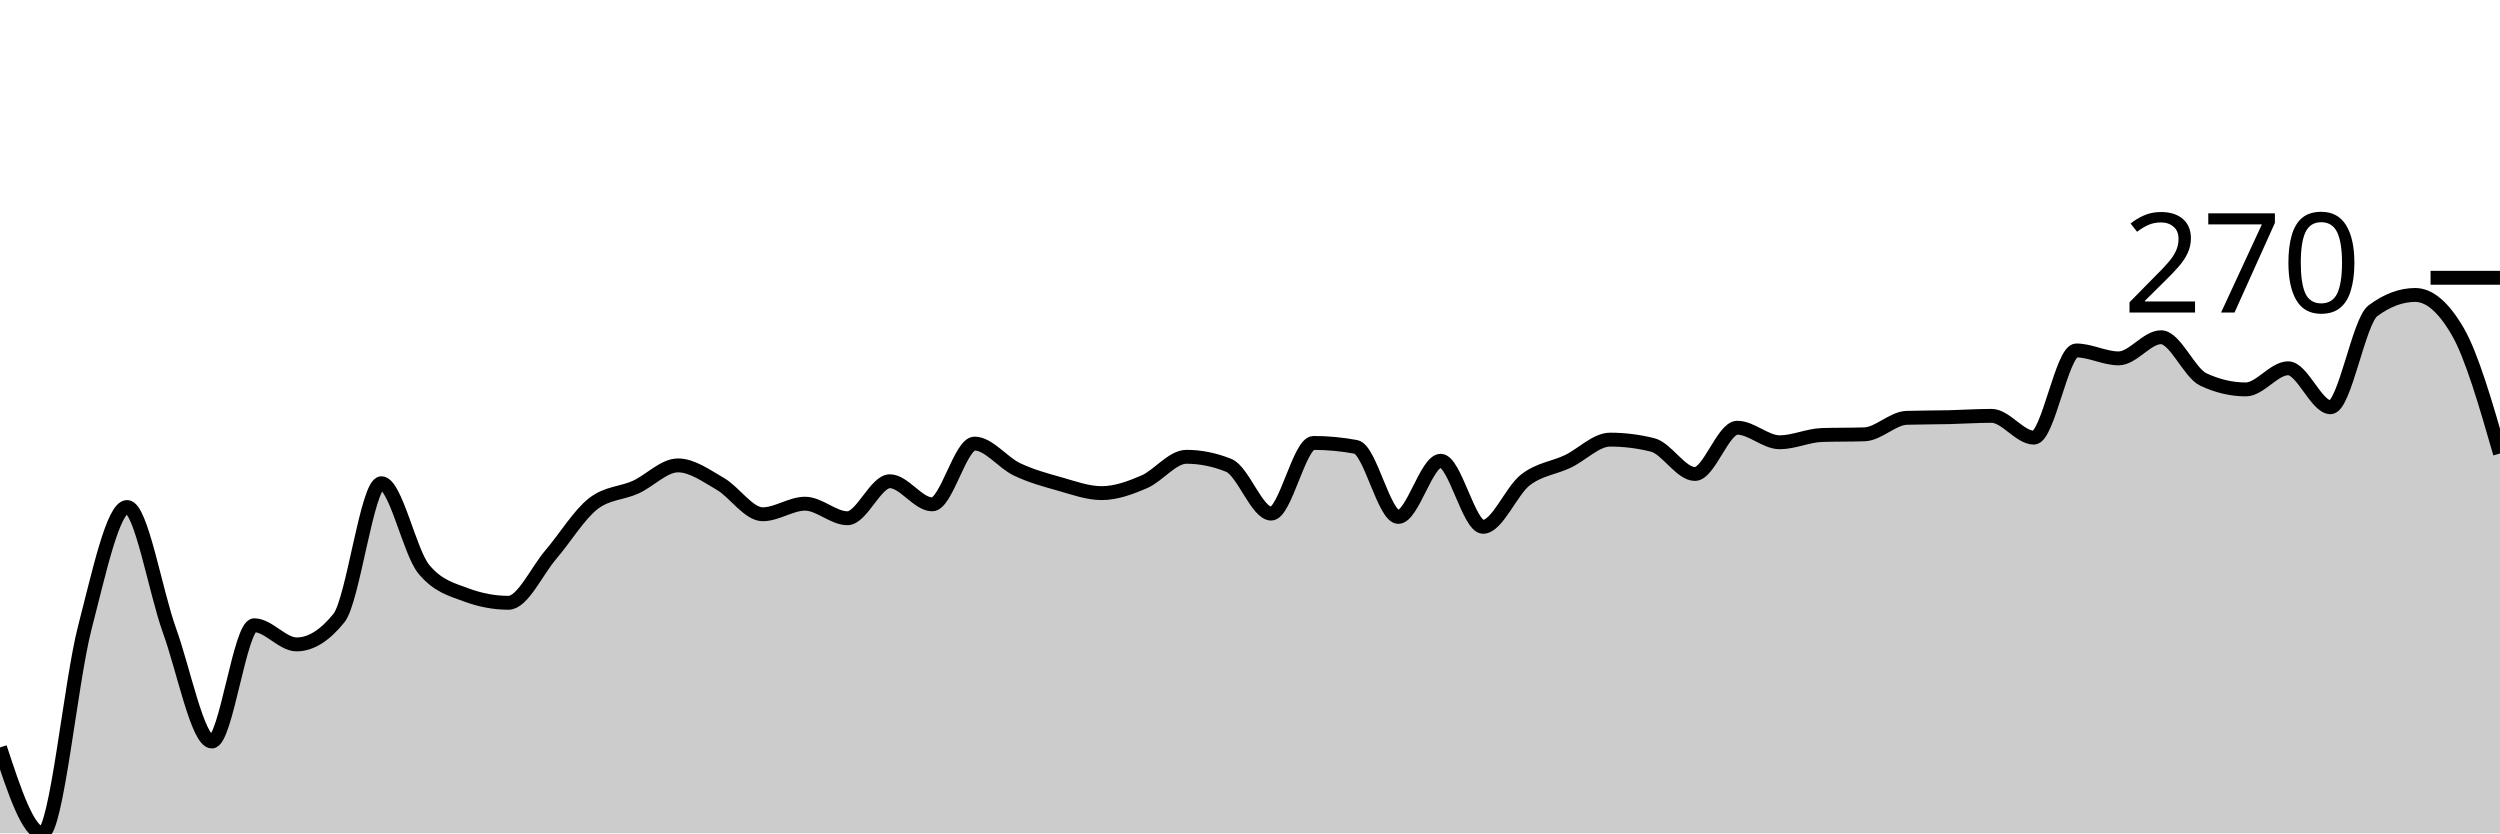
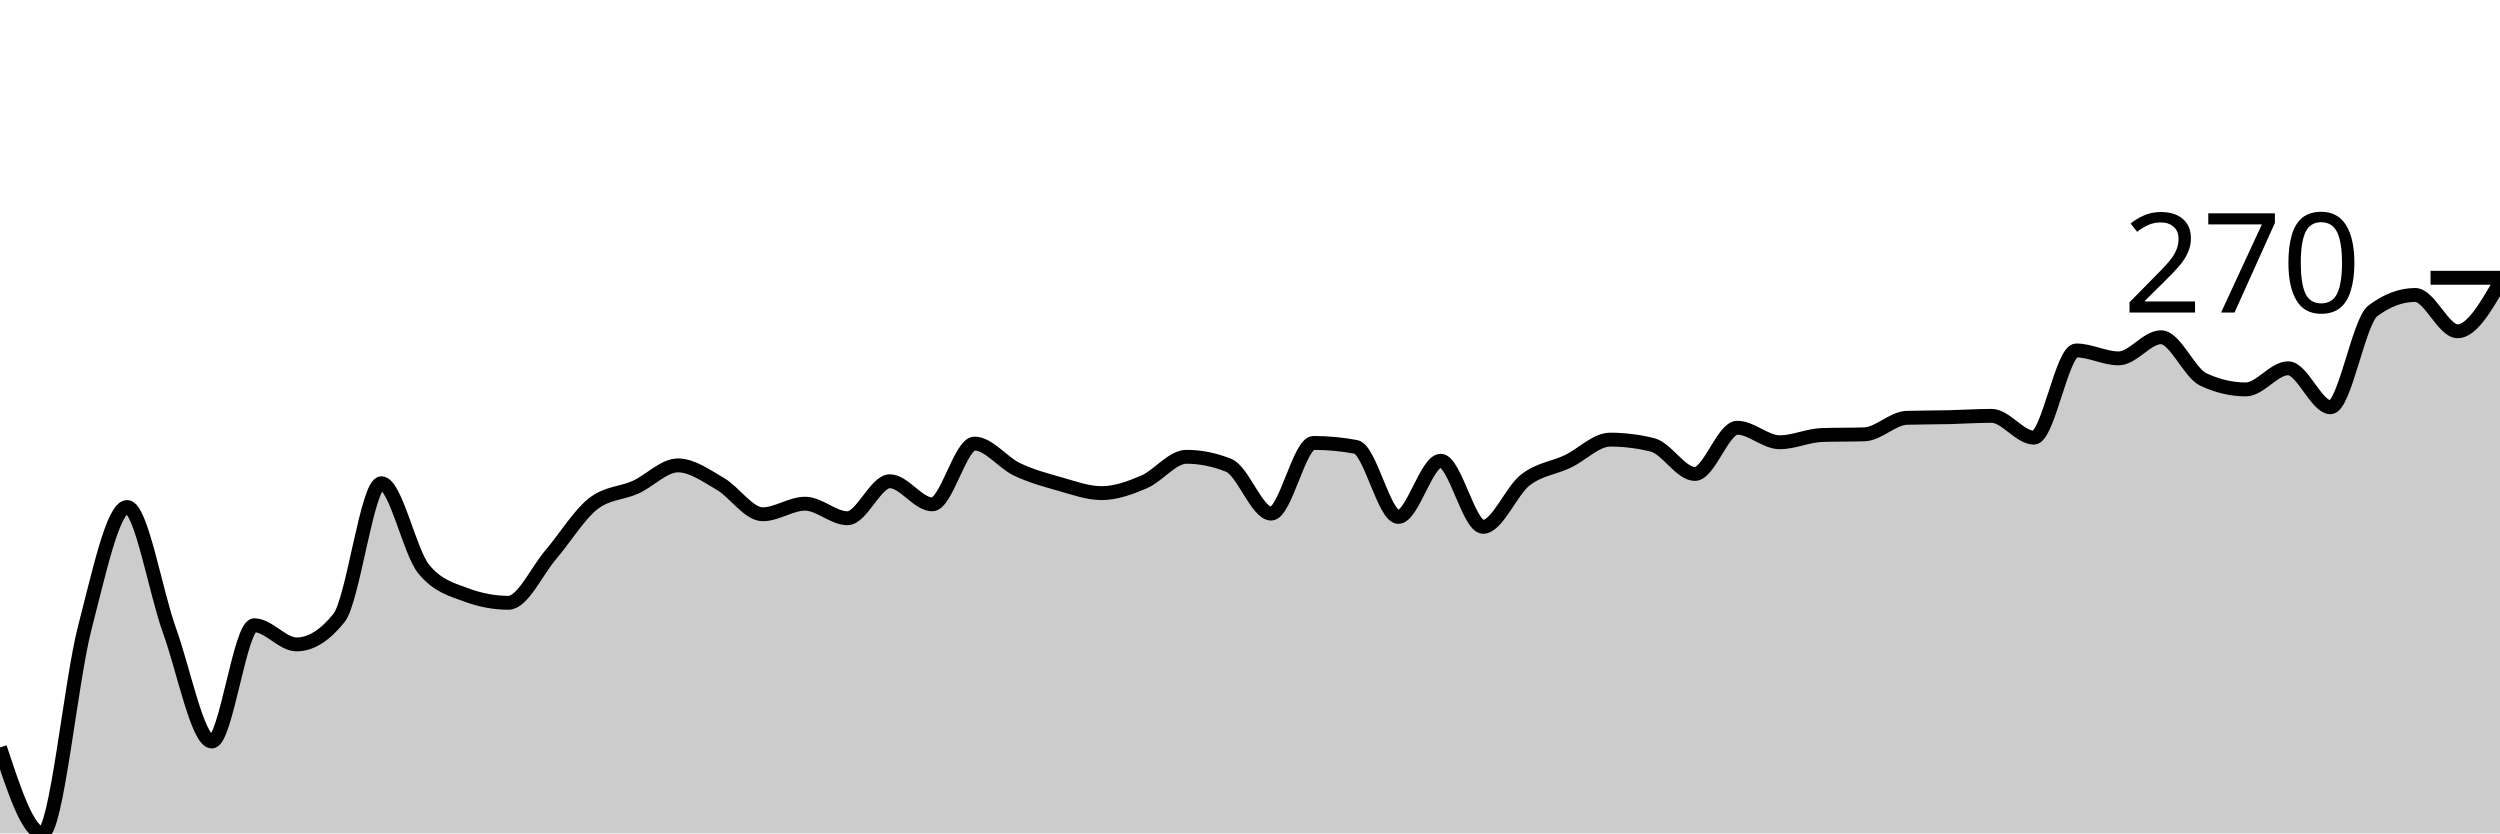
<svg xmlns="http://www.w3.org/2000/svg" viewBox="0 0 180 60">
  <g transform="translate(0,20)">
-     <path class="area" fill="rgba(0, 0, 0, 0.2)" d="M0,33.817C1.017,36.908,2.034,40,3.051,40C4.068,40,5.085,29.124,6.102,25.208C7.119,21.292,8.136,16.504,9.153,16.504C10.169,16.504,11.186,22.584,12.203,25.398C13.22,28.212,14.237,33.389,15.254,33.389C16.271,33.389,17.288,25.018,18.305,25.018C19.322,25.018,20.339,26.397,21.356,26.397C22.373,26.397,23.39,25.763,24.407,24.495C25.424,23.226,26.441,14.792,27.458,14.792C28.475,14.792,29.492,19.738,30.508,20.975C31.525,22.212,32.542,22.449,33.559,22.83C34.576,23.21,35.593,23.401,36.61,23.401C37.627,23.401,38.644,21.118,39.661,19.929C40.678,18.74,41.695,17.059,42.712,16.266C43.729,15.474,44.746,15.537,45.763,15.077C46.78,14.618,47.797,13.508,48.814,13.508C49.831,13.508,50.847,14.253,51.864,14.839C52.881,15.426,53.898,17.027,54.915,17.027C55.932,17.027,56.949,16.266,57.966,16.266C58.983,16.266,60,17.313,61.017,17.313C62.034,17.313,63.051,14.649,64.068,14.649C65.085,14.649,66.102,16.314,67.119,16.314C68.136,16.314,69.153,11.938,70.169,11.938C71.186,11.938,72.203,13.31,73.22,13.793C74.237,14.277,75.254,14.554,76.271,14.839C77.288,15.125,78.305,15.505,79.322,15.505C80.339,15.505,81.356,15.133,82.373,14.697C83.39,14.261,84.407,12.889,85.424,12.889C86.441,12.889,87.458,13.096,88.475,13.508C89.492,13.92,90.508,16.98,91.525,16.98C92.542,16.98,93.559,11.891,94.576,11.891C95.593,11.891,96.61,11.986,97.627,12.176C98.644,12.366,99.661,17.218,100.678,17.218C101.695,17.218,102.712,13.175,103.729,13.175C104.746,13.175,105.763,17.931,106.78,17.931C107.797,17.931,108.814,15.339,109.831,14.554C110.847,13.769,111.864,13.706,112.881,13.222C113.898,12.739,114.915,11.653,115.932,11.653C116.949,11.653,117.966,11.78,118.983,12.033C120,12.287,121.017,14.126,122.034,14.126C123.051,14.126,124.068,10.797,125.085,10.797C126.102,10.797,127.119,11.843,128.136,11.843C129.153,11.843,130.169,11.352,131.186,11.32C132.203,11.288,133.22,11.304,134.237,11.272C135.254,11.241,136.271,10.115,137.288,10.083C138.305,10.052,139.322,10.059,140.339,10.036C141.356,10.012,142.373,9.941,143.39,9.941C144.407,9.941,145.424,11.51,146.441,11.51C147.458,11.51,148.475,5.232,149.492,5.232C150.508,5.232,151.525,5.803,152.542,5.803C153.559,5.803,154.576,4.281,155.593,4.281C156.61,4.281,157.627,6.849,158.644,7.325C159.661,7.8,160.678,8.038,161.695,8.038C162.712,8.038,163.729,6.516,164.746,6.516C165.763,6.516,166.78,9.322,167.797,9.322C168.814,9.322,169.831,3.139,170.847,2.378C171.864,1.617,172.881,1.237,173.898,1.237C174.915,1.237,175.932,2.109,176.949,3.853C177.966,5.597,178.983,9.124,180,12.652L180,40C178.983,40,177.966,40,176.949,40C175.932,40,174.915,40,173.898,40C172.881,40,171.864,40,170.847,40C169.831,40,168.814,40,167.797,40C166.78,40,165.763,40,164.746,40C163.729,40,162.712,40,161.695,40C160.678,40,159.661,40,158.644,40C157.627,40,156.61,40,155.593,40C154.576,40,153.559,40,152.542,40C151.525,40,150.508,40,149.492,40C148.475,40,147.458,40,146.441,40C145.424,40,144.407,40,143.39,40C142.373,40,141.356,40,140.339,40C139.322,40,138.305,40,137.288,40C136.271,40,135.254,40,134.237,40C133.22,40,132.203,40,131.186,40C130.169,40,129.153,40,128.136,40C127.119,40,126.102,40,125.085,40C124.068,40,123.051,40,122.034,40C121.017,40,120,40,118.983,40C117.966,40,116.949,40,115.932,40C114.915,40,113.898,40,112.881,40C111.864,40,110.847,40,109.831,40C108.814,40,107.797,40,106.78,40C105.763,40,104.746,40,103.729,40C102.712,40,101.695,40,100.678,40C99.661,40,98.644,40,97.627,40C96.61,40,95.593,40,94.576,40C93.559,40,92.542,40,91.525,40C90.508,40,89.492,40,88.475,40C87.458,40,86.441,40,85.424,40C84.407,40,83.39,40,82.373,40C81.356,40,80.339,40,79.322,40C78.305,40,77.288,40,76.271,40C75.254,40,74.237,40,73.22,40C72.203,40,71.186,40,70.169,40C69.153,40,68.136,40,67.119,40C66.102,40,65.085,40,64.068,40C63.051,40,62.034,40,61.017,40C60,40,58.983,40,57.966,40C56.949,40,55.932,40,54.915,40C53.898,40,52.881,40,51.864,40C50.847,40,49.831,40,48.814,40C47.797,40,46.78,40,45.763,40C44.746,40,43.729,40,42.712,40C41.695,40,40.678,40,39.661,40C38.644,40,37.627,40,36.61,40C35.593,40,34.576,40,33.559,40C32.542,40,31.525,40,30.508,40C29.492,40,28.475,40,27.458,40C26.441,40,25.424,40,24.407,40C23.39,40,22.373,40,21.356,40C20.339,40,19.322,40,18.305,40C17.288,40,16.271,40,15.254,40C14.237,40,13.22,40,12.203,40C11.186,40,10.169,40,9.153,40C8.136,40,7.119,40,6.102,40C5.085,40,4.068,40,3.051,40C2.034,40,1.017,40,0,40Z" />
-     <path class="line" stroke="black" fill="none" d="M0,33.817C1.017,36.908,2.034,40,3.051,40C4.068,40,5.085,29.124,6.102,25.208C7.119,21.292,8.136,16.504,9.153,16.504C10.169,16.504,11.186,22.584,12.203,25.398C13.22,28.212,14.237,33.389,15.254,33.389C16.271,33.389,17.288,25.018,18.305,25.018C19.322,25.018,20.339,26.397,21.356,26.397C22.373,26.397,23.39,25.763,24.407,24.495C25.424,23.226,26.441,14.792,27.458,14.792C28.475,14.792,29.492,19.738,30.508,20.975C31.525,22.212,32.542,22.449,33.559,22.83C34.576,23.21,35.593,23.401,36.61,23.401C37.627,23.401,38.644,21.118,39.661,19.929C40.678,18.74,41.695,17.059,42.712,16.266C43.729,15.474,44.746,15.537,45.763,15.077C46.78,14.618,47.797,13.508,48.814,13.508C49.831,13.508,50.847,14.253,51.864,14.839C52.881,15.426,53.898,17.027,54.915,17.027C55.932,17.027,56.949,16.266,57.966,16.266C58.983,16.266,60,17.313,61.017,17.313C62.034,17.313,63.051,14.649,64.068,14.649C65.085,14.649,66.102,16.314,67.119,16.314C68.136,16.314,69.153,11.938,70.169,11.938C71.186,11.938,72.203,13.31,73.22,13.793C74.237,14.277,75.254,14.554,76.271,14.839C77.288,15.125,78.305,15.505,79.322,15.505C80.339,15.505,81.356,15.133,82.373,14.697C83.39,14.261,84.407,12.889,85.424,12.889C86.441,12.889,87.458,13.096,88.475,13.508C89.492,13.92,90.508,16.98,91.525,16.98C92.542,16.98,93.559,11.891,94.576,11.891C95.593,11.891,96.61,11.986,97.627,12.176C98.644,12.366,99.661,17.218,100.678,17.218C101.695,17.218,102.712,13.175,103.729,13.175C104.746,13.175,105.763,17.931,106.78,17.931C107.797,17.931,108.814,15.339,109.831,14.554C110.847,13.769,111.864,13.706,112.881,13.222C113.898,12.739,114.915,11.653,115.932,11.653C116.949,11.653,117.966,11.78,118.983,12.033C120,12.287,121.017,14.126,122.034,14.126C123.051,14.126,124.068,10.797,125.085,10.797C126.102,10.797,127.119,11.843,128.136,11.843C129.153,11.843,130.169,11.352,131.186,11.32C132.203,11.288,133.22,11.304,134.237,11.272C135.254,11.241,136.271,10.115,137.288,10.083C138.305,10.052,139.322,10.059,140.339,10.036C141.356,10.012,142.373,9.941,143.39,9.941C144.407,9.941,145.424,11.51,146.441,11.51C147.458,11.51,148.475,5.232,149.492,5.232C150.508,5.232,151.525,5.803,152.542,5.803C153.559,5.803,154.576,4.281,155.593,4.281C156.61,4.281,157.627,6.849,158.644,7.325C159.661,7.8,160.678,8.038,161.695,8.038C162.712,8.038,163.729,6.516,164.746,6.516C165.763,6.516,166.78,9.322,167.797,9.322C168.814,9.322,169.831,3.139,170.847,2.378C171.864,1.617,172.881,1.237,173.898,1.237C174.915,1.237,175.932,2.109,176.949,3.853C177.966,5.597,178.983,9.124,180,12.652" />
+     <path class="area" fill="rgba(0, 0, 0, 0.2)" d="M0,33.817C1.017,36.908,2.034,40,3.051,40C4.068,40,5.085,29.124,6.102,25.208C7.119,21.292,8.136,16.504,9.153,16.504C10.169,16.504,11.186,22.584,12.203,25.398C13.22,28.212,14.237,33.389,15.254,33.389C16.271,33.389,17.288,25.018,18.305,25.018C19.322,25.018,20.339,26.397,21.356,26.397C22.373,26.397,23.39,25.763,24.407,24.495C25.424,23.226,26.441,14.792,27.458,14.792C28.475,14.792,29.492,19.738,30.508,20.975C31.525,22.212,32.542,22.449,33.559,22.83C34.576,23.21,35.593,23.401,36.61,23.401C37.627,23.401,38.644,21.118,39.661,19.929C40.678,18.74,41.695,17.059,42.712,16.266C43.729,15.474,44.746,15.537,45.763,15.077C46.78,14.618,47.797,13.508,48.814,13.508C49.831,13.508,50.847,14.253,51.864,14.839C52.881,15.426,53.898,17.027,54.915,17.027C55.932,17.027,56.949,16.266,57.966,16.266C58.983,16.266,60,17.313,61.017,17.313C62.034,17.313,63.051,14.649,64.068,14.649C65.085,14.649,66.102,16.314,67.119,16.314C68.136,16.314,69.153,11.938,70.169,11.938C71.186,11.938,72.203,13.31,73.22,13.793C74.237,14.277,75.254,14.554,76.271,14.839C77.288,15.125,78.305,15.505,79.322,15.505C80.339,15.505,81.356,15.133,82.373,14.697C83.39,14.261,84.407,12.889,85.424,12.889C86.441,12.889,87.458,13.096,88.475,13.508C89.492,13.92,90.508,16.98,91.525,16.98C92.542,16.98,93.559,11.891,94.576,11.891C95.593,11.891,96.61,11.986,97.627,12.176C98.644,12.366,99.661,17.218,100.678,17.218C101.695,17.218,102.712,13.175,103.729,13.175C104.746,13.175,105.763,17.931,106.78,17.931C107.797,17.931,108.814,15.339,109.831,14.554C110.847,13.769,111.864,13.706,112.881,13.222C113.898,12.739,114.915,11.653,115.932,11.653C116.949,11.653,117.966,11.78,118.983,12.033C120,12.287,121.017,14.126,122.034,14.126C123.051,14.126,124.068,10.797,125.085,10.797C126.102,10.797,127.119,11.843,128.136,11.843C129.153,11.843,130.169,11.352,131.186,11.32C132.203,11.288,133.22,11.304,134.237,11.272C135.254,11.241,136.271,10.115,137.288,10.083C138.305,10.052,139.322,10.059,140.339,10.036C141.356,10.012,142.373,9.941,143.39,9.941C144.407,9.941,145.424,11.51,146.441,11.51C147.458,11.51,148.475,5.232,149.492,5.232C150.508,5.232,151.525,5.803,152.542,5.803C153.559,5.803,154.576,4.281,155.593,4.281C156.61,4.281,157.627,6.849,158.644,7.325C159.661,7.8,160.678,8.038,161.695,8.038C162.712,8.038,163.729,6.516,164.746,6.516C165.763,6.516,166.78,9.322,167.797,9.322C168.814,9.322,169.831,3.139,170.847,2.378C171.864,1.617,172.881,1.237,173.898,1.237C174.915,1.237,175.932,3.853,176.949,3.853C177.966,3.853,178.983,2.093,180,0.333L180,40C178.983,40,177.966,40,176.949,40C175.932,40,174.915,40,173.898,40C172.881,40,171.864,40,170.847,40C169.831,40,168.814,40,167.797,40C166.78,40,165.763,40,164.746,40C163.729,40,162.712,40,161.695,40C160.678,40,159.661,40,158.644,40C157.627,40,156.61,40,155.593,40C154.576,40,153.559,40,152.542,40C151.525,40,150.508,40,149.492,40C148.475,40,147.458,40,146.441,40C145.424,40,144.407,40,143.39,40C142.373,40,141.356,40,140.339,40C139.322,40,138.305,40,137.288,40C136.271,40,135.254,40,134.237,40C133.22,40,132.203,40,131.186,40C130.169,40,129.153,40,128.136,40C127.119,40,126.102,40,125.085,40C124.068,40,123.051,40,122.034,40C121.017,40,120,40,118.983,40C117.966,40,116.949,40,115.932,40C114.915,40,113.898,40,112.881,40C111.864,40,110.847,40,109.831,40C108.814,40,107.797,40,106.78,40C105.763,40,104.746,40,103.729,40C102.712,40,101.695,40,100.678,40C99.661,40,98.644,40,97.627,40C96.61,40,95.593,40,94.576,40C93.559,40,92.542,40,91.525,40C90.508,40,89.492,40,88.475,40C87.458,40,86.441,40,85.424,40C84.407,40,83.39,40,82.373,40C81.356,40,80.339,40,79.322,40C78.305,40,77.288,40,76.271,40C75.254,40,74.237,40,73.22,40C72.203,40,71.186,40,70.169,40C69.153,40,68.136,40,67.119,40C66.102,40,65.085,40,64.068,40C63.051,40,62.034,40,61.017,40C60,40,58.983,40,57.966,40C56.949,40,55.932,40,54.915,40C53.898,40,52.881,40,51.864,40C50.847,40,49.831,40,48.814,40C47.797,40,46.78,40,45.763,40C44.746,40,43.729,40,42.712,40C41.695,40,40.678,40,39.661,40C38.644,40,37.627,40,36.61,40C35.593,40,34.576,40,33.559,40C32.542,40,31.525,40,30.508,40C29.492,40,28.475,40,27.458,40C26.441,40,25.424,40,24.407,40C23.39,40,22.373,40,21.356,40C20.339,40,19.322,40,18.305,40C17.288,40,16.271,40,15.254,40C14.237,40,13.22,40,12.203,40C11.186,40,10.169,40,9.153,40C8.136,40,7.119,40,6.102,40C5.085,40,4.068,40,3.051,40C2.034,40,1.017,40,0,40Z" />
+     <path class="line" stroke="black" fill="none" d="M0,33.817C1.017,36.908,2.034,40,3.051,40C4.068,40,5.085,29.124,6.102,25.208C7.119,21.292,8.136,16.504,9.153,16.504C10.169,16.504,11.186,22.584,12.203,25.398C13.22,28.212,14.237,33.389,15.254,33.389C16.271,33.389,17.288,25.018,18.305,25.018C19.322,25.018,20.339,26.397,21.356,26.397C22.373,26.397,23.39,25.763,24.407,24.495C25.424,23.226,26.441,14.792,27.458,14.792C28.475,14.792,29.492,19.738,30.508,20.975C31.525,22.212,32.542,22.449,33.559,22.83C34.576,23.21,35.593,23.401,36.61,23.401C37.627,23.401,38.644,21.118,39.661,19.929C40.678,18.74,41.695,17.059,42.712,16.266C43.729,15.474,44.746,15.537,45.763,15.077C46.78,14.618,47.797,13.508,48.814,13.508C49.831,13.508,50.847,14.253,51.864,14.839C52.881,15.426,53.898,17.027,54.915,17.027C55.932,17.027,56.949,16.266,57.966,16.266C58.983,16.266,60,17.313,61.017,17.313C62.034,17.313,63.051,14.649,64.068,14.649C65.085,14.649,66.102,16.314,67.119,16.314C68.136,16.314,69.153,11.938,70.169,11.938C71.186,11.938,72.203,13.31,73.22,13.793C74.237,14.277,75.254,14.554,76.271,14.839C77.288,15.125,78.305,15.505,79.322,15.505C80.339,15.505,81.356,15.133,82.373,14.697C83.39,14.261,84.407,12.889,85.424,12.889C86.441,12.889,87.458,13.096,88.475,13.508C89.492,13.92,90.508,16.98,91.525,16.98C92.542,16.98,93.559,11.891,94.576,11.891C95.593,11.891,96.61,11.986,97.627,12.176C98.644,12.366,99.661,17.218,100.678,17.218C101.695,17.218,102.712,13.175,103.729,13.175C104.746,13.175,105.763,17.931,106.78,17.931C107.797,17.931,108.814,15.339,109.831,14.554C110.847,13.769,111.864,13.706,112.881,13.222C113.898,12.739,114.915,11.653,115.932,11.653C116.949,11.653,117.966,11.78,118.983,12.033C120,12.287,121.017,14.126,122.034,14.126C123.051,14.126,124.068,10.797,125.085,10.797C126.102,10.797,127.119,11.843,128.136,11.843C129.153,11.843,130.169,11.352,131.186,11.32C132.203,11.288,133.22,11.304,134.237,11.272C135.254,11.241,136.271,10.115,137.288,10.083C138.305,10.052,139.322,10.059,140.339,10.036C141.356,10.012,142.373,9.941,143.39,9.941C144.407,9.941,145.424,11.51,146.441,11.51C147.458,11.51,148.475,5.232,149.492,5.232C150.508,5.232,151.525,5.803,152.542,5.803C153.559,5.803,154.576,4.281,155.593,4.281C156.61,4.281,157.627,6.849,158.644,7.325C159.661,7.8,160.678,8.038,161.695,8.038C162.712,8.038,163.729,6.516,164.746,6.516C165.763,6.516,166.78,9.322,167.797,9.322C168.814,9.322,169.831,3.139,170.847,2.378C171.864,1.617,172.881,1.237,173.898,1.237C174.915,1.237,175.932,3.853,176.949,3.853C177.966,3.853,178.983,2.093,180,0.333" />
    <path class="axis-ceiling" stroke-width="1" stroke="black" fill="none" d="M175,0L180,0" />
    <text class="axis-ceiling-label" font-family="sans-serif" text-anchor="end" font-size="10px" x="170" y="2.5">270</text>
  </g>
</svg>
